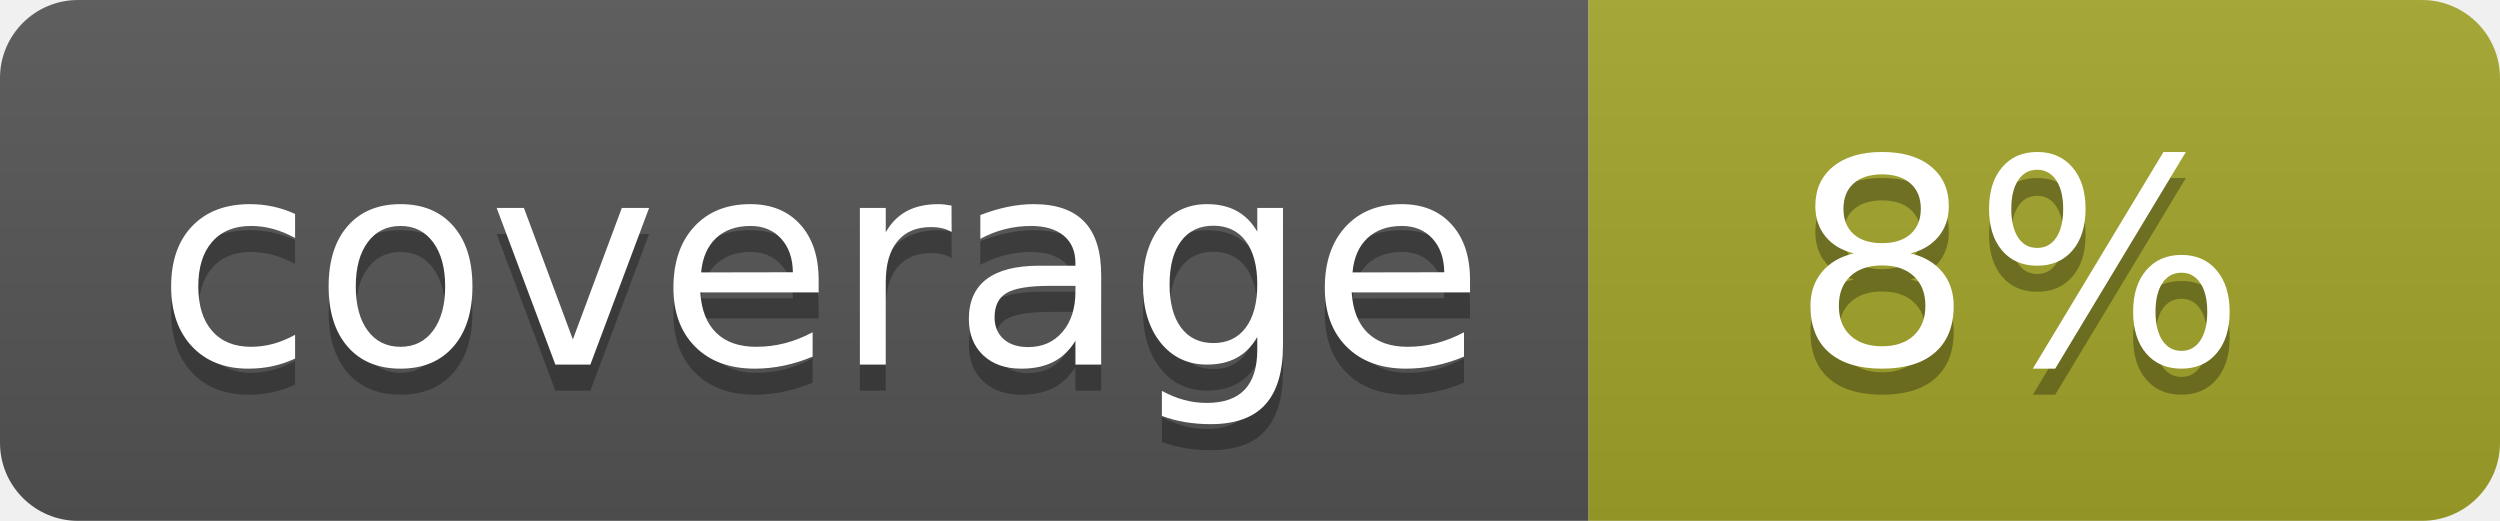
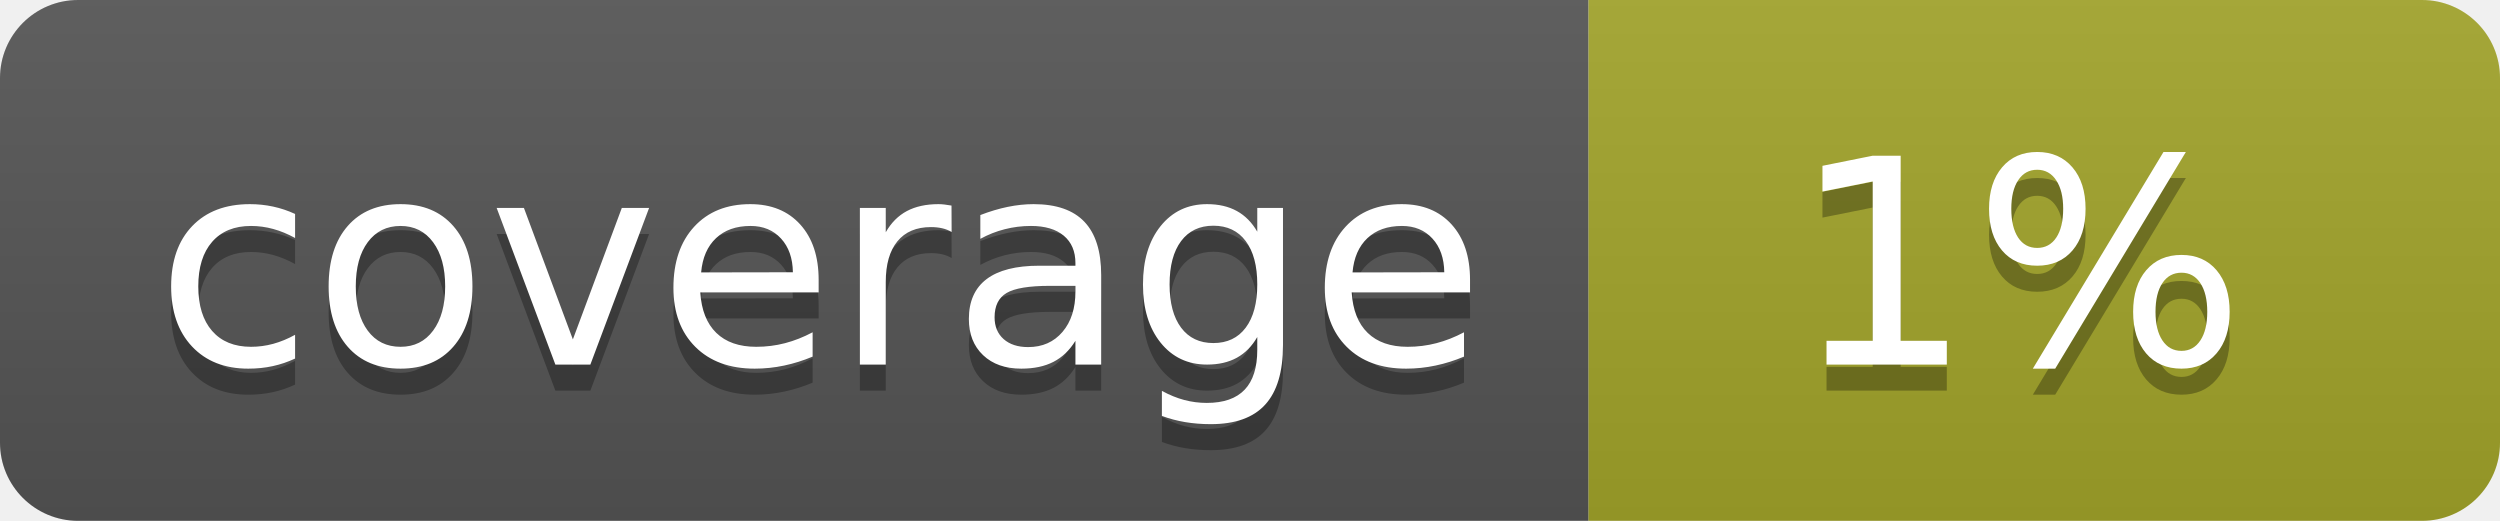
<svg xmlns="http://www.w3.org/2000/svg" width="96" height="20">
  <linearGradient id="b" x2="0" y2="100%">
    <stop offset="0" stop-color="#bbb" stop-opacity=".1" />
    <stop offset="1" stop-opacity=".1" />
  </linearGradient>
  <clipPath id="a">
    <rect width="96" height="20" rx="3" fill="#fff" />
  </clipPath>
  <g clip-path="url(#a)">
    <path fill="#555" d="M0 0h61v20H0z" />
    <path fill="#A3A52A" d="M61 0h35v20H61z" />
    <path fill="url(#b)" d="M0 0h96v20H0z" />
  </g>
  <g fill="#fff" text-anchor="middle" font-family="DejaVu Sans,Verdana,Geneva,sans-serif" font-size="110">
    <text x="315" y="150" fill="#010101" fill-opacity=".3" transform="scale(.1)" textLength="510">coverage</text>
    <text x="315" y="140" transform="scale(.1)" textLength="510">coverage</text>
-     <text x="775" y="150" fill="#010101" fill-opacity=".3" transform="scale(.1)" textLength="250">8%</text>
-     <text x="775" y="140" transform="scale(.1)" textLength="250">8%</text>
+     <text x="775" y="150" fill="#010101" fill-opacity=".3" transform="scale(.1)" textLength="250">1%</text>
+     <text x="775" y="140" transform="scale(.1)" textLength="250">1%</text>
  </g>
</svg>
